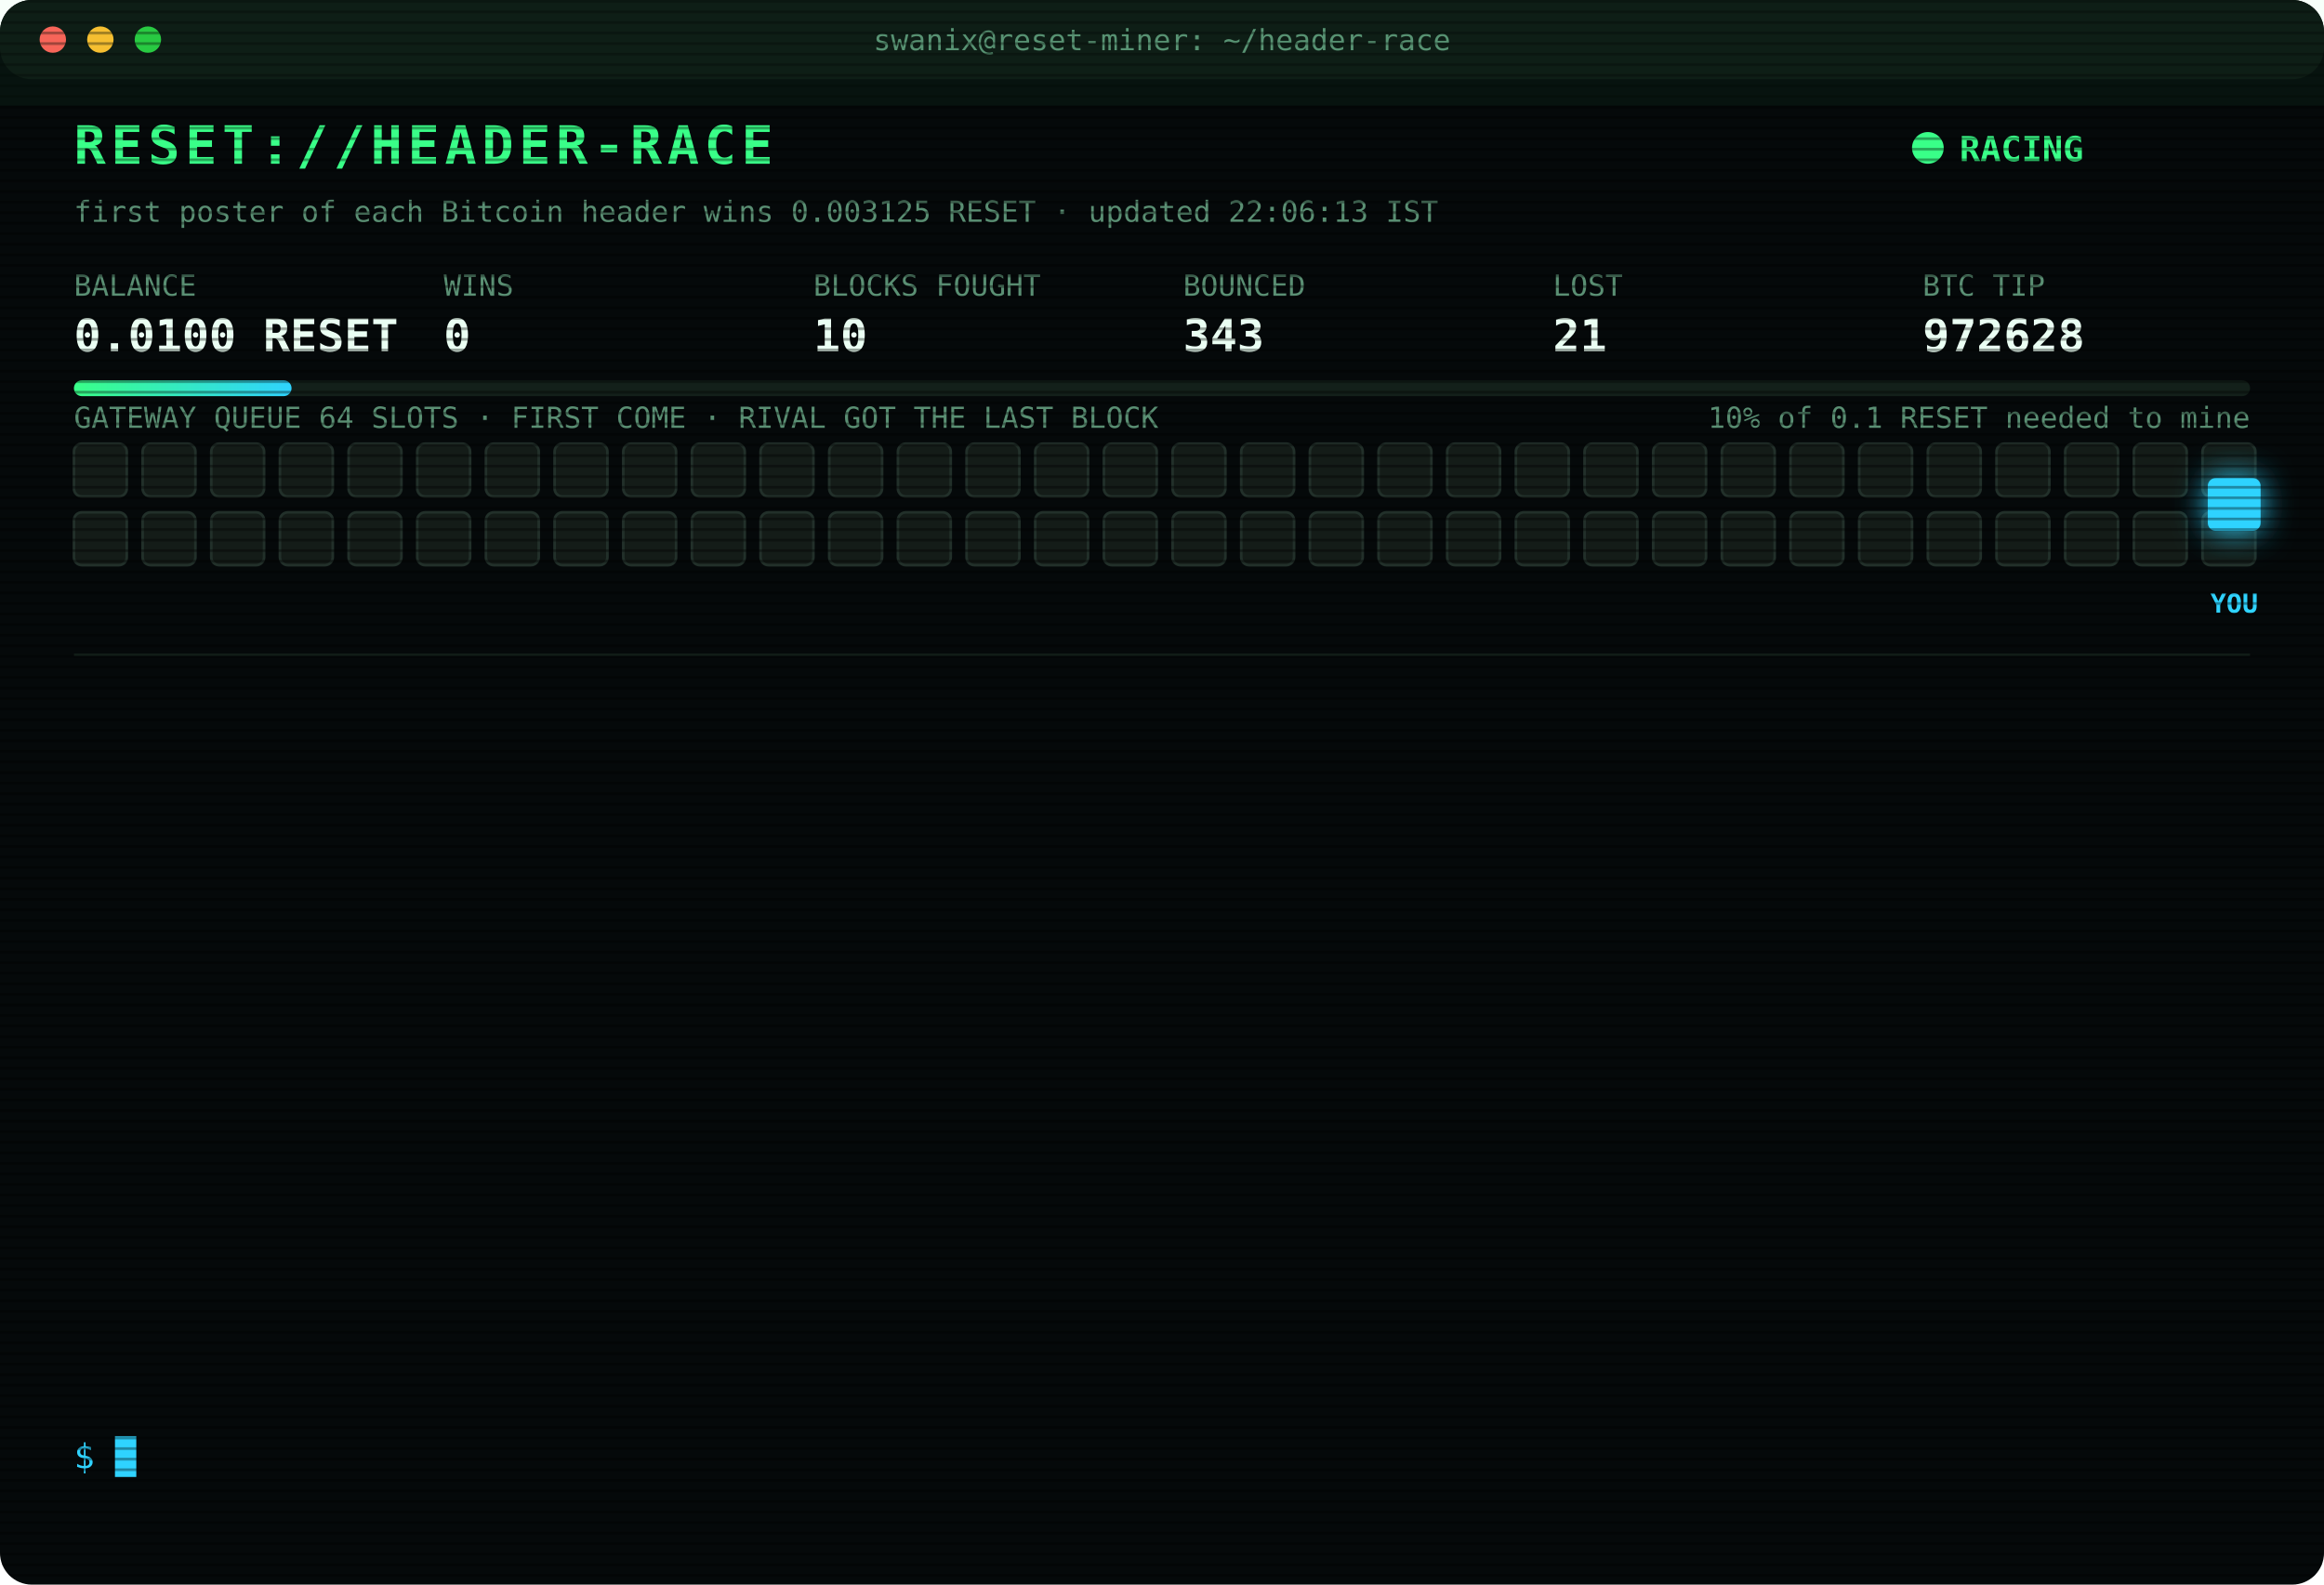
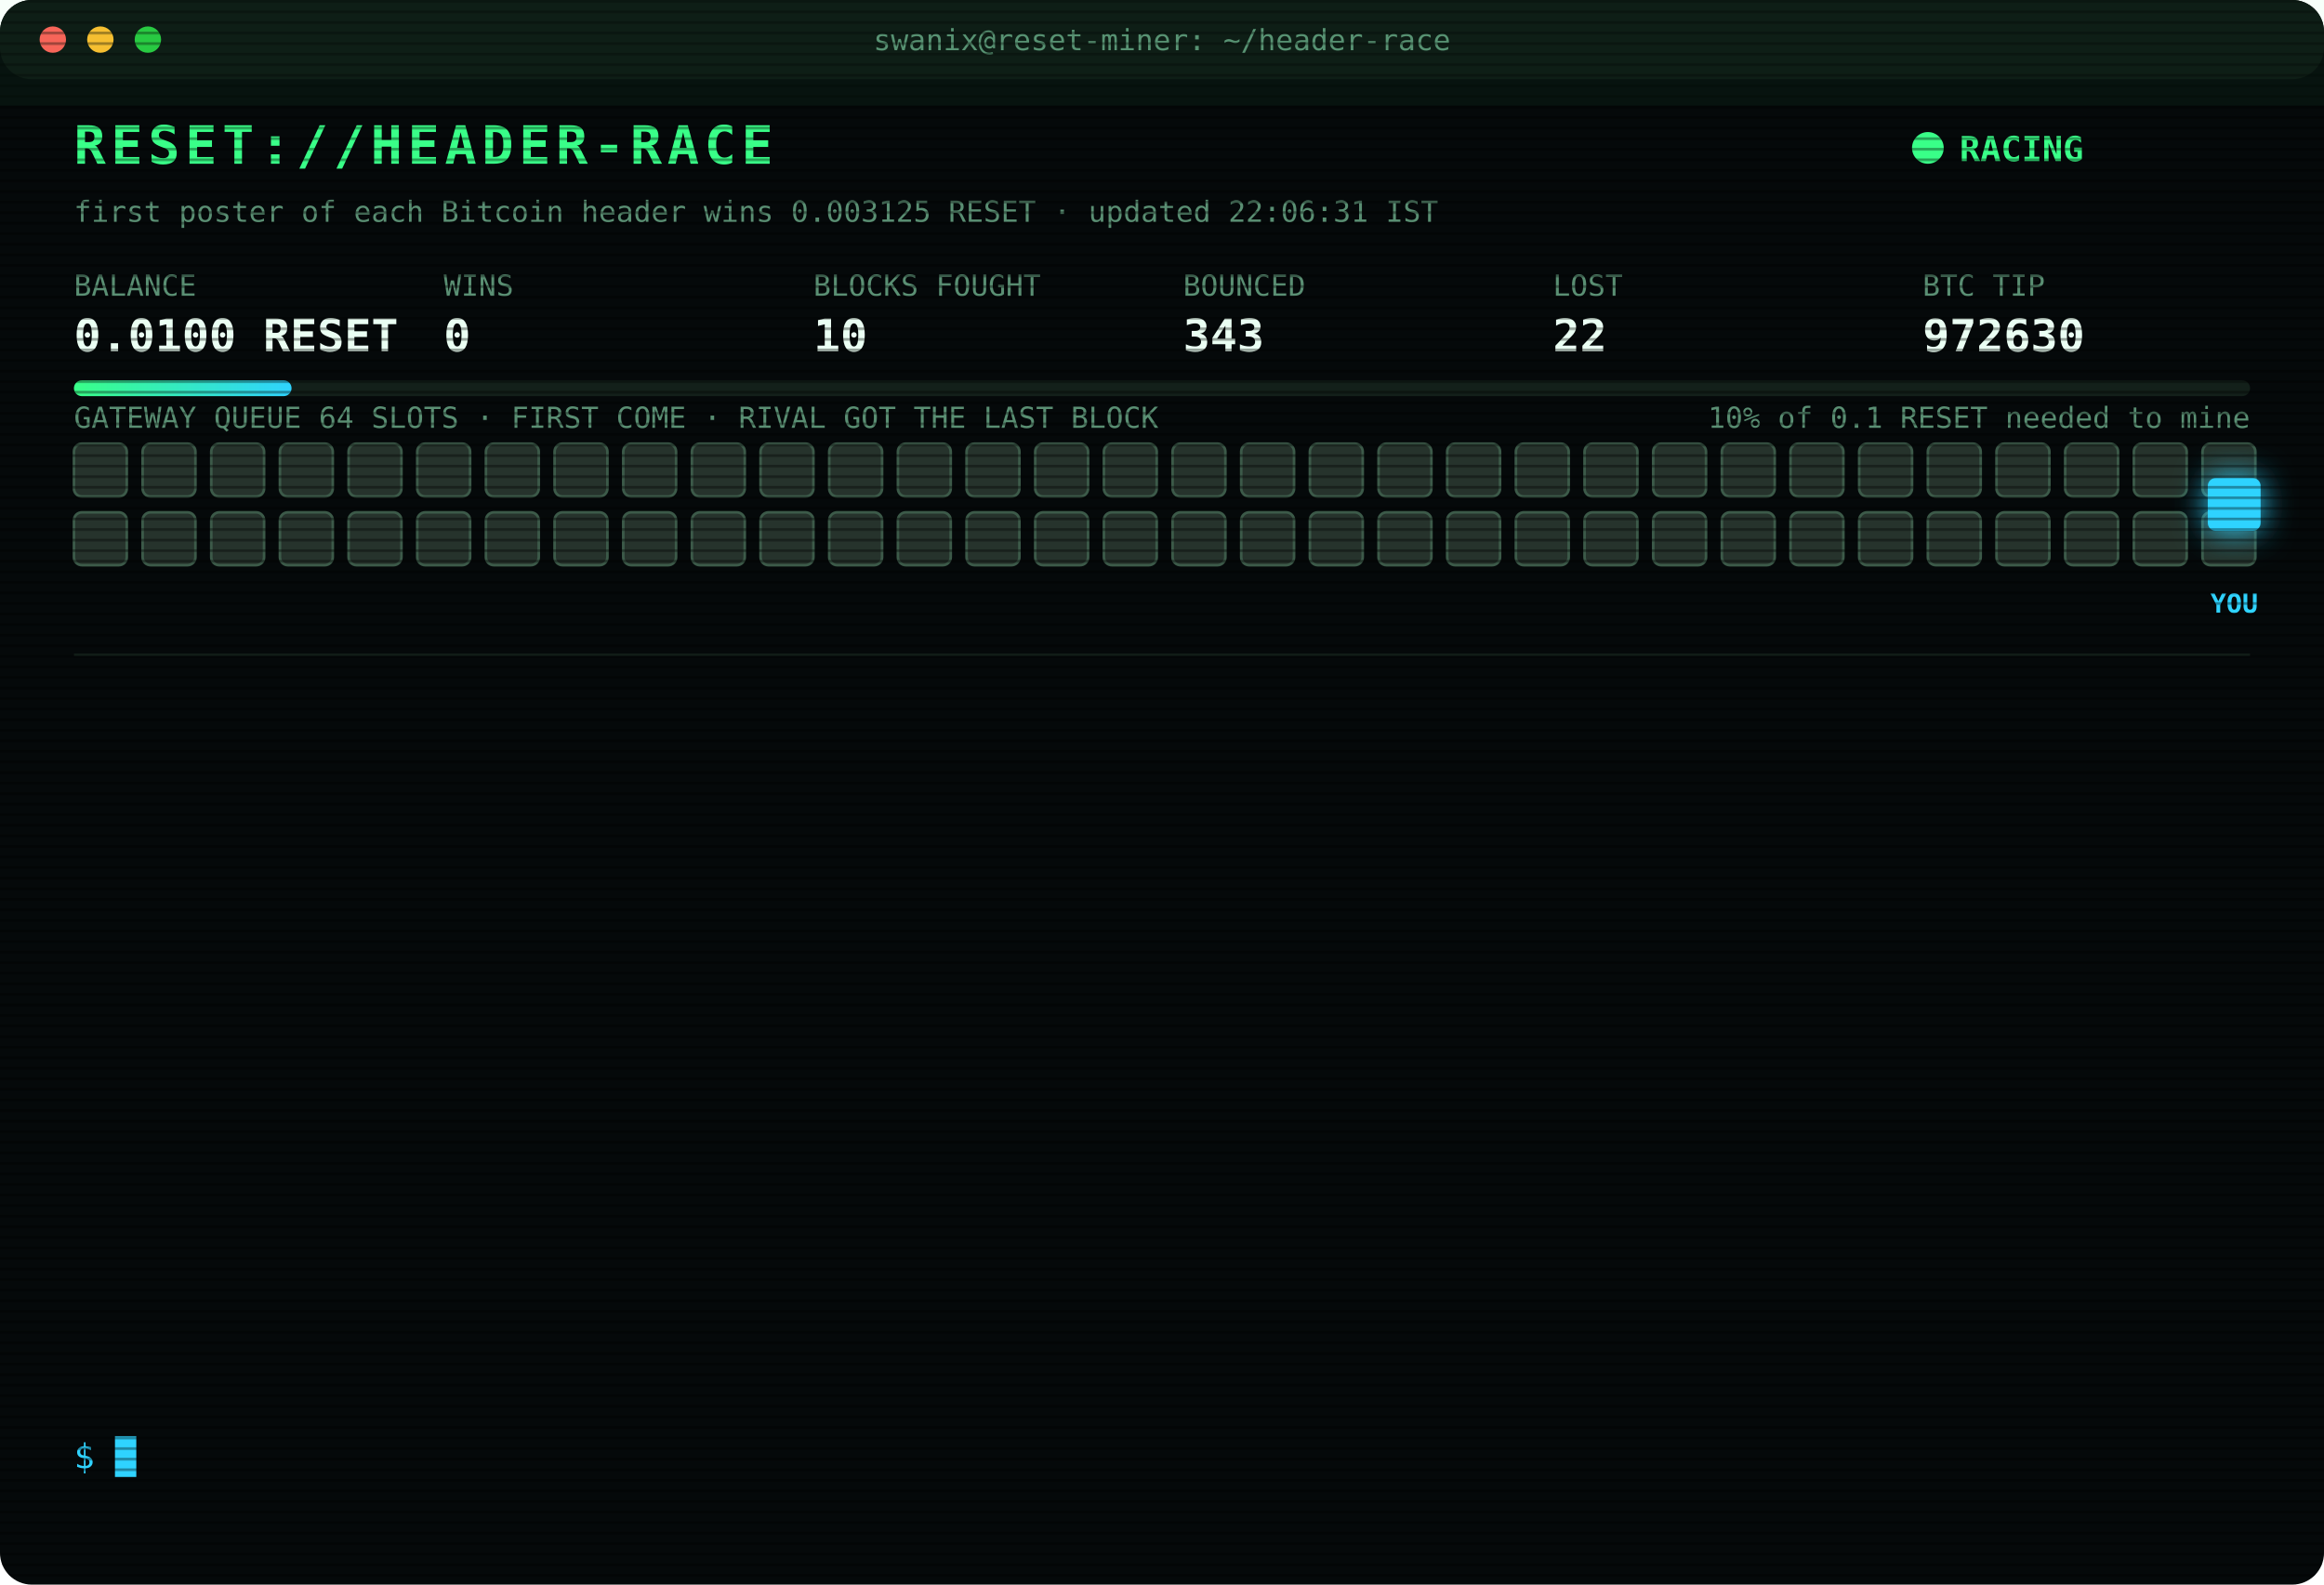
<svg xmlns="http://www.w3.org/2000/svg" width="880" height="600" viewBox="0 0 880 600" font-family="ui-monospace,SFMono-Regular,Menlo,Consolas,monospace">
  <style>
text{font-size:13px;fill:#7CFFB2}
.title{font-size:20px;font-weight:700;fill:#39FF88;letter-spacing:2px;animation:glitch 3s infinite steps(1)}
.sub{fill:#2fd3ff}.k{fill:#5a8f73;font-size:11px}.v{font-size:17px;font-weight:700;fill:#eafff3}
.ts{fill:#3f6b56}.boot{fill:#2fd3ff}.dim{fill:#5a8f73}.bad{fill:#ff4d6d}.warn{fill:#ffd23f}.mag{fill:#ff5cf0}.win{fill:#39FF88;font-weight:700}
.tag{font-size:10px;fill:#2fd3ff;font-weight:700}
.rival{fill:#26332c;stroke:#3c5a49;animation:jam 1.2s infinite alternate}
.idle{fill:#141c18;stroke:#22302a;animation:breathe 4s infinite}
.me{fill:#2fd3ff;filter:drop-shadow(0 0 6px #2fd3ff)}
.hover{animation:nudge 1.1s infinite ease-in-out}.bounce{animation:kick 1.4s infinite}
.ln{opacity:0;animation:in .4s forwards}
.cur{animation:blink 1s infinite steps(1)}
.scan{animation:scan 6s infinite linear}
.led{animation:blink 1.4s infinite}
@keyframes in{from{opacity:0;transform:translateX(-6px)}to{opacity:1;transform:none}}
@keyframes blink{50%{opacity:0}}
@keyframes jam{to{fill:#33463b}}
@keyframes breathe{50%{opacity:.4}}
@keyframes nudge{50%{transform:translateX(-10px)}}
@keyframes kick{0%,100%{transform:none}30%{transform:translateX(-14px)}55%{transform:translateX(10px) translateY(-6px)}}
@keyframes glitch{0%,92%{transform:none}93%{transform:translateX(2px);fill:#ff4d6d}95%{transform:translateX(-2px);fill:#2fd3ff}97%{transform:none}}
@keyframes scan{from{transform:translateY(-40px)}to{transform:translateY(600px)}}
</style>
  <defs>
    <pattern id="sl" width="4" height="4" patternUnits="userSpaceOnUse">
      <rect width="4" height="1" fill="#000" opacity=".35" />
    </pattern>
    <linearGradient id="bar">
      <stop offset="0" stop-color="#39FF88" />
      <stop offset="1" stop-color="#2fd3ff" />
    </linearGradient>
  </defs>
  <rect width="880" height="600" rx="12" fill="#05090a" />
  <rect width="880" height="30" rx="12" fill="#0d1512" />
  <circle cx="20" cy="15" r="5" fill="#ff5f57" />
  <circle cx="38" cy="15" r="5" fill="#febc2e" />
  <circle cx="56" cy="15" r="5" fill="#28c840" />
  <text x="440" y="19" text-anchor="middle" class="k">swanix@reset-miner: ~/header-race</text>
  <text x="28" y="62" class="title">RESET://HEADER-RACE</text>
  <circle class="led" cx="730" cy="56" r="6" fill="#39FF88" />
  <text x="742" y="61" class="win">RACING</text>
-   <text x="28" y="84" class="k">first poster of each Bitcoin header wins 0.003125 RESET · updated 22:06:13 IST</text>
+   <text x="28" y="84" class="k">first poster of each Bitcoin header wins 0.003125 RESET · updated 22:06:31 IST</text>
  <text x="28" y="112" class="k">BALANCE</text>
  <text x="28" y="133" class="v">0.0100 RESET</text>
  <text x="168" y="112" class="k">WINS</text>
  <text x="168" y="133" class="v">0</text>
  <text x="308" y="112" class="k">BLOCKS FOUGHT</text>
  <text x="308" y="133" class="v">10</text>
  <text x="448" y="112" class="k">BOUNCED</text>
  <text x="448" y="133" class="v">343</text>
  <text x="588" y="112" class="k">LOST</text>
-   <text x="588" y="133" class="v">21</text>
+   <text x="588" y="133" class="v">22</text>
  <text x="728" y="112" class="k">BTC TIP</text>
-   <text x="728" y="133" class="v">972628</text>
+   <text x="728" y="133" class="v">972630</text>
  <rect x="28" y="144" width="824" height="6" rx="3" fill="#13201a" />
  <rect x="28" y="144" width="82.4" height="6" rx="3" fill="url(#bar)" />
  <text x="852" y="162" text-anchor="end" class="k">10% of 0.1 RESET needed to mine</text>
  <text x="28" y="162" class="k">GATEWAY QUEUE 64 SLOTS · FIRST COME · RIVAL GOT THE LAST BLOCK</text>
-   <rect class="idle" x="28" y="168" width="20" height="20" rx="3" style="animation-delay:0.00s" />
-   <rect class="idle" x="54" y="168" width="20" height="20" rx="3" style="animation-delay:0.05s" />
-   <rect class="idle" x="80" y="168" width="20" height="20" rx="3" style="animation-delay:0.10s" />
-   <rect class="idle" x="106" y="168" width="20" height="20" rx="3" style="animation-delay:0.15s" />
-   <rect class="idle" x="132" y="168" width="20" height="20" rx="3" style="animation-delay:0.20s" />
-   <rect class="idle" x="158" y="168" width="20" height="20" rx="3" style="animation-delay:0.25s" />
-   <rect class="idle" x="184" y="168" width="20" height="20" rx="3" style="animation-delay:0.30s" />
-   <rect class="idle" x="210" y="168" width="20" height="20" rx="3" style="animation-delay:0.35s" />
-   <rect class="idle" x="236" y="168" width="20" height="20" rx="3" style="animation-delay:0.40s" />
-   <rect class="idle" x="262" y="168" width="20" height="20" rx="3" style="animation-delay:0.45s" />
-   <rect class="idle" x="288" y="168" width="20" height="20" rx="3" style="animation-delay:0.50s" />
-   <rect class="idle" x="314" y="168" width="20" height="20" rx="3" style="animation-delay:0.55s" />
-   <rect class="idle" x="340" y="168" width="20" height="20" rx="3" style="animation-delay:0.60s" />
-   <rect class="idle" x="366" y="168" width="20" height="20" rx="3" style="animation-delay:0.65s" />
-   <rect class="idle" x="392" y="168" width="20" height="20" rx="3" style="animation-delay:0.70s" />
-   <rect class="idle" x="418" y="168" width="20" height="20" rx="3" style="animation-delay:0.75s" />
-   <rect class="idle" x="444" y="168" width="20" height="20" rx="3" style="animation-delay:0.80s" />
-   <rect class="idle" x="470" y="168" width="20" height="20" rx="3" style="animation-delay:0.85s" />
-   <rect class="idle" x="496" y="168" width="20" height="20" rx="3" style="animation-delay:0.90s" />
-   <rect class="idle" x="522" y="168" width="20" height="20" rx="3" style="animation-delay:0.95s" />
-   <rect class="idle" x="548" y="168" width="20" height="20" rx="3" style="animation-delay:1.00s" />
-   <rect class="idle" x="574" y="168" width="20" height="20" rx="3" style="animation-delay:1.05s" />
-   <rect class="idle" x="600" y="168" width="20" height="20" rx="3" style="animation-delay:1.10s" />
-   <rect class="idle" x="626" y="168" width="20" height="20" rx="3" style="animation-delay:1.15s" />
-   <rect class="idle" x="652" y="168" width="20" height="20" rx="3" style="animation-delay:1.20s" />
-   <rect class="idle" x="678" y="168" width="20" height="20" rx="3" style="animation-delay:1.25s" />
-   <rect class="idle" x="704" y="168" width="20" height="20" rx="3" style="animation-delay:1.30s" />
-   <rect class="idle" x="730" y="168" width="20" height="20" rx="3" style="animation-delay:1.35s" />
-   <rect class="idle" x="756" y="168" width="20" height="20" rx="3" style="animation-delay:1.40s" />
-   <rect class="idle" x="782" y="168" width="20" height="20" rx="3" style="animation-delay:1.45s" />
-   <rect class="idle" x="808" y="168" width="20" height="20" rx="3" style="animation-delay:1.50s" />
-   <rect class="idle" x="834" y="168" width="20" height="20" rx="3" style="animation-delay:1.55s" />
-   <rect class="idle" x="28" y="194" width="20" height="20" rx="3" style="animation-delay:1.60s" />
-   <rect class="idle" x="54" y="194" width="20" height="20" rx="3" style="animation-delay:1.65s" />
-   <rect class="idle" x="80" y="194" width="20" height="20" rx="3" style="animation-delay:1.70s" />
-   <rect class="idle" x="106" y="194" width="20" height="20" rx="3" style="animation-delay:1.75s" />
-   <rect class="idle" x="132" y="194" width="20" height="20" rx="3" style="animation-delay:1.80s" />
-   <rect class="idle" x="158" y="194" width="20" height="20" rx="3" style="animation-delay:1.85s" />
-   <rect class="idle" x="184" y="194" width="20" height="20" rx="3" style="animation-delay:1.90s" />
-   <rect class="idle" x="210" y="194" width="20" height="20" rx="3" style="animation-delay:1.95s" />
-   <rect class="idle" x="236" y="194" width="20" height="20" rx="3" style="animation-delay:2.00s" />
-   <rect class="idle" x="262" y="194" width="20" height="20" rx="3" style="animation-delay:2.05s" />
-   <rect class="idle" x="288" y="194" width="20" height="20" rx="3" style="animation-delay:2.10s" />
-   <rect class="idle" x="314" y="194" width="20" height="20" rx="3" style="animation-delay:2.15s" />
-   <rect class="idle" x="340" y="194" width="20" height="20" rx="3" style="animation-delay:2.20s" />
-   <rect class="idle" x="366" y="194" width="20" height="20" rx="3" style="animation-delay:2.25s" />
-   <rect class="idle" x="392" y="194" width="20" height="20" rx="3" style="animation-delay:2.30s" />
-   <rect class="idle" x="418" y="194" width="20" height="20" rx="3" style="animation-delay:2.35s" />
-   <rect class="idle" x="444" y="194" width="20" height="20" rx="3" style="animation-delay:2.40s" />
-   <rect class="idle" x="470" y="194" width="20" height="20" rx="3" style="animation-delay:2.45s" />
-   <rect class="idle" x="496" y="194" width="20" height="20" rx="3" style="animation-delay:2.50s" />
-   <rect class="idle" x="522" y="194" width="20" height="20" rx="3" style="animation-delay:2.55s" />
-   <rect class="idle" x="548" y="194" width="20" height="20" rx="3" style="animation-delay:2.60s" />
-   <rect class="idle" x="574" y="194" width="20" height="20" rx="3" style="animation-delay:2.65s" />
-   <rect class="idle" x="600" y="194" width="20" height="20" rx="3" style="animation-delay:2.70s" />
-   <rect class="idle" x="626" y="194" width="20" height="20" rx="3" style="animation-delay:2.75s" />
-   <rect class="idle" x="652" y="194" width="20" height="20" rx="3" style="animation-delay:2.80s" />
-   <rect class="idle" x="678" y="194" width="20" height="20" rx="3" style="animation-delay:2.85s" />
-   <rect class="idle" x="704" y="194" width="20" height="20" rx="3" style="animation-delay:2.90s" />
-   <rect class="idle" x="730" y="194" width="20" height="20" rx="3" style="animation-delay:2.95s" />
-   <rect class="idle" x="756" y="194" width="20" height="20" rx="3" style="animation-delay:3.00s" />
-   <rect class="idle" x="782" y="194" width="20" height="20" rx="3" style="animation-delay:3.05s" />
-   <rect class="idle" x="808" y="194" width="20" height="20" rx="3" style="animation-delay:3.10s" />
-   <rect class="idle" x="834" y="194" width="20" height="20" rx="3" style="animation-delay:3.15s" />
+   <rect class="rival" x="28" y="168" width="20" height="20" rx="3" style="animation-delay:0.00s" />
+   <rect class="rival" x="54" y="168" width="20" height="20" rx="3" style="animation-delay:0.05s" />
+   <rect class="rival" x="80" y="168" width="20" height="20" rx="3" style="animation-delay:0.10s" />
+   <rect class="rival" x="106" y="168" width="20" height="20" rx="3" style="animation-delay:0.15s" />
+   <rect class="rival" x="132" y="168" width="20" height="20" rx="3" style="animation-delay:0.20s" />
+   <rect class="rival" x="158" y="168" width="20" height="20" rx="3" style="animation-delay:0.25s" />
+   <rect class="rival" x="184" y="168" width="20" height="20" rx="3" style="animation-delay:0.30s" />
+   <rect class="rival" x="210" y="168" width="20" height="20" rx="3" style="animation-delay:0.35s" />
+   <rect class="rival" x="236" y="168" width="20" height="20" rx="3" style="animation-delay:0.40s" />
+   <rect class="rival" x="262" y="168" width="20" height="20" rx="3" style="animation-delay:0.45s" />
+   <rect class="rival" x="288" y="168" width="20" height="20" rx="3" style="animation-delay:0.50s" />
+   <rect class="rival" x="314" y="168" width="20" height="20" rx="3" style="animation-delay:0.55s" />
+   <rect class="rival" x="340" y="168" width="20" height="20" rx="3" style="animation-delay:0.60s" />
+   <rect class="rival" x="366" y="168" width="20" height="20" rx="3" style="animation-delay:0.65s" />
+   <rect class="rival" x="392" y="168" width="20" height="20" rx="3" style="animation-delay:0.70s" />
+   <rect class="rival" x="418" y="168" width="20" height="20" rx="3" style="animation-delay:0.75s" />
+   <rect class="rival" x="444" y="168" width="20" height="20" rx="3" style="animation-delay:0.80s" />
+   <rect class="rival" x="470" y="168" width="20" height="20" rx="3" style="animation-delay:0.85s" />
+   <rect class="rival" x="496" y="168" width="20" height="20" rx="3" style="animation-delay:0.90s" />
+   <rect class="rival" x="522" y="168" width="20" height="20" rx="3" style="animation-delay:0.95s" />
+   <rect class="rival" x="548" y="168" width="20" height="20" rx="3" style="animation-delay:1.00s" />
+   <rect class="rival" x="574" y="168" width="20" height="20" rx="3" style="animation-delay:1.05s" />
+   <rect class="rival" x="600" y="168" width="20" height="20" rx="3" style="animation-delay:1.10s" />
+   <rect class="rival" x="626" y="168" width="20" height="20" rx="3" style="animation-delay:1.15s" />
+   <rect class="rival" x="652" y="168" width="20" height="20" rx="3" style="animation-delay:1.20s" />
+   <rect class="rival" x="678" y="168" width="20" height="20" rx="3" style="animation-delay:1.25s" />
+   <rect class="rival" x="704" y="168" width="20" height="20" rx="3" style="animation-delay:1.30s" />
+   <rect class="rival" x="730" y="168" width="20" height="20" rx="3" style="animation-delay:1.35s" />
+   <rect class="rival" x="756" y="168" width="20" height="20" rx="3" style="animation-delay:1.40s" />
+   <rect class="rival" x="782" y="168" width="20" height="20" rx="3" style="animation-delay:1.45s" />
+   <rect class="rival" x="808" y="168" width="20" height="20" rx="3" style="animation-delay:1.50s" />
+   <rect class="rival" x="834" y="168" width="20" height="20" rx="3" style="animation-delay:1.55s" />
+   <rect class="rival" x="28" y="194" width="20" height="20" rx="3" style="animation-delay:1.60s" />
+   <rect class="rival" x="54" y="194" width="20" height="20" rx="3" style="animation-delay:1.65s" />
+   <rect class="rival" x="80" y="194" width="20" height="20" rx="3" style="animation-delay:1.70s" />
+   <rect class="rival" x="106" y="194" width="20" height="20" rx="3" style="animation-delay:1.75s" />
+   <rect class="rival" x="132" y="194" width="20" height="20" rx="3" style="animation-delay:1.80s" />
+   <rect class="rival" x="158" y="194" width="20" height="20" rx="3" style="animation-delay:1.85s" />
+   <rect class="rival" x="184" y="194" width="20" height="20" rx="3" style="animation-delay:1.90s" />
+   <rect class="rival" x="210" y="194" width="20" height="20" rx="3" style="animation-delay:1.95s" />
+   <rect class="rival" x="236" y="194" width="20" height="20" rx="3" style="animation-delay:2.00s" />
+   <rect class="rival" x="262" y="194" width="20" height="20" rx="3" style="animation-delay:2.05s" />
+   <rect class="rival" x="288" y="194" width="20" height="20" rx="3" style="animation-delay:2.10s" />
+   <rect class="rival" x="314" y="194" width="20" height="20" rx="3" style="animation-delay:2.15s" />
+   <rect class="rival" x="340" y="194" width="20" height="20" rx="3" style="animation-delay:2.20s" />
+   <rect class="rival" x="366" y="194" width="20" height="20" rx="3" style="animation-delay:2.25s" />
+   <rect class="rival" x="392" y="194" width="20" height="20" rx="3" style="animation-delay:2.30s" />
+   <rect class="rival" x="418" y="194" width="20" height="20" rx="3" style="animation-delay:2.35s" />
+   <rect class="rival" x="444" y="194" width="20" height="20" rx="3" style="animation-delay:2.40s" />
+   <rect class="rival" x="470" y="194" width="20" height="20" rx="3" style="animation-delay:2.45s" />
+   <rect class="rival" x="496" y="194" width="20" height="20" rx="3" style="animation-delay:2.50s" />
+   <rect class="rival" x="522" y="194" width="20" height="20" rx="3" style="animation-delay:2.55s" />
+   <rect class="rival" x="548" y="194" width="20" height="20" rx="3" style="animation-delay:2.60s" />
+   <rect class="rival" x="574" y="194" width="20" height="20" rx="3" style="animation-delay:2.65s" />
+   <rect class="rival" x="600" y="194" width="20" height="20" rx="3" style="animation-delay:2.70s" />
+   <rect class="rival" x="626" y="194" width="20" height="20" rx="3" style="animation-delay:2.75s" />
+   <rect class="rival" x="652" y="194" width="20" height="20" rx="3" style="animation-delay:2.80s" />
+   <rect class="rival" x="678" y="194" width="20" height="20" rx="3" style="animation-delay:2.85s" />
+   <rect class="rival" x="704" y="194" width="20" height="20" rx="3" style="animation-delay:2.90s" />
+   <rect class="rival" x="730" y="194" width="20" height="20" rx="3" style="animation-delay:2.95s" />
+   <rect class="rival" x="756" y="194" width="20" height="20" rx="3" style="animation-delay:3.00s" />
+   <rect class="rival" x="782" y="194" width="20" height="20" rx="3" style="animation-delay:3.05s" />
+   <rect class="rival" x="808" y="194" width="20" height="20" rx="3" style="animation-delay:3.10s" />
+   <rect class="rival" x="834" y="194" width="20" height="20" rx="3" style="animation-delay:3.15s" />
  <g class="hover">
    <rect class="me" x="836" y="181" width="20" height="20" rx="3" />
    <text class="tag" x="846" y="232" text-anchor="middle">YOU</text>
  </g>
  <line x1="28" x2="852" y1="248" y2="248" stroke="#13201a" />
  <g class="ln" style="animation-delay:0.40s">
-     <text x="28" y="270" class="ts">18:19:01</text>
-     <text x="104" y="270" class="bad">[GATEWAY DOWN] no response · 655ms</text>
+     <text x="28" y="270" class="ts">18:19:31</text>
+     <text x="104" y="270" class="bad">[GATEWAY DOWN] no response · 515ms</text>
  </g>
  <g class="ln" style="animation-delay:0.65s">
-     <text x="28" y="292" class="ts">18:19:31</text>
-     <text x="104" y="292" class="bad">[GATEWAY DOWN] no response · 515ms</text>
+     <text x="28" y="292" class="ts">18:20:02</text>
+     <text x="104" y="292" class="bad">[GATEWAY DOWN] no response · 496ms</text>
  </g>
  <g class="ln" style="animation-delay:0.90s">
-     <text x="28" y="314" class="ts">18:20:02</text>
-     <text x="104" y="314" class="bad">[GATEWAY DOWN] no response · 496ms</text>
+     <text x="28" y="314" class="ts">18:40:12</text>
+     <text x="104" y="314" class="bad">[LOST] #972617 taken by a rival miner</text>
  </g>
  <g class="ln" style="animation-delay:1.15s">
-     <text x="28" y="336" class="ts">18:40:12</text>
-     <text x="104" y="336" class="bad">[LOST] #972617 taken by a rival miner</text>
+     <text x="28" y="336" class="ts">19:29:05</text>
+     <text x="104" y="336" class="bad">[LOST] #972619 taken by a rival miner</text>
  </g>
  <g class="ln" style="animation-delay:1.40s">
-     <text x="28" y="358" class="ts">19:29:05</text>
-     <text x="104" y="358" class="bad">[LOST] #972619 taken by a rival miner</text>
+     <text x="28" y="358" class="ts">19:52:21</text>
+     <text x="104" y="358" class="bad">[LOST] #972621 taken by a rival miner</text>
  </g>
  <g class="ln" style="animation-delay:1.65s">
-     <text x="28" y="380" class="ts">19:52:21</text>
-     <text x="104" y="380" class="bad">[LOST] #972621 taken by a rival miner</text>
+     <text x="28" y="380" class="ts">19:53:23</text>
+     <text x="104" y="380" class="bad">[LOST] #972622 taken by a rival miner</text>
  </g>
  <g class="ln" style="animation-delay:1.90s">
-     <text x="28" y="402" class="ts">19:53:23</text>
-     <text x="104" y="402" class="bad">[LOST] #972622 taken by a rival miner</text>
+     <text x="28" y="402" class="ts">20:26:37</text>
+     <text x="104" y="402" class="bad">[LOST] #972624 taken by a rival miner</text>
  </g>
  <g class="ln" style="animation-delay:2.15s">
-     <text x="28" y="424" class="ts">20:26:37</text>
-     <text x="104" y="424" class="bad">[LOST] #972624 taken by a rival miner</text>
+     <text x="28" y="424" class="ts">20:28:45</text>
+     <text x="104" y="424" class="bad">[LOST] #972625 taken by a rival miner</text>
  </g>
  <g class="ln" style="animation-delay:2.40s">
-     <text x="28" y="446" class="ts">20:28:45</text>
-     <text x="104" y="446" class="bad">[LOST] #972625 taken by a rival miner</text>
+     <text x="28" y="446" class="ts">20:50:25</text>
+     <text x="104" y="446" class="bad">[LOST] #972626 taken by a rival miner</text>
  </g>
  <g class="ln" style="animation-delay:2.65s">
-     <text x="28" y="468" class="ts">20:50:25</text>
-     <text x="104" y="468" class="bad">[LOST] #972626 taken by a rival miner</text>
+     <text x="28" y="468" class="ts">21:29:23</text>
+     <text x="104" y="468" class="bad">[LOST] #972627 taken by a rival miner</text>
  </g>
  <g class="ln" style="animation-delay:2.90s">
-     <text x="28" y="490" class="ts">21:29:23</text>
-     <text x="104" y="490" class="bad">[LOST] #972627 taken by a rival miner</text>
+     <text x="28" y="490" class="ts">21:33:48</text>
+     <text x="104" y="490" class="bad">[LOST] #972628 taken by a rival miner</text>
  </g>
  <g class="ln" style="animation-delay:3.15s">
-     <text x="28" y="512" class="ts">21:33:48</text>
-     <text x="104" y="512" class="bad">[LOST] #972628 taken by a rival miner</text>
+     <text x="28" y="512" class="ts">22:06:08</text>
+     <text x="104" y="512" class="boot">[BOOT] racer v3 online · 3 feeds · stint 340m</text>
  </g>
  <g class="ln" style="animation-delay:3.40s">
-     <text x="28" y="534" class="ts">22:06:08</text>
-     <text x="104" y="534" class="boot">[BOOT] racer v3 online · 3 feeds · stint 340m</text>
+     <text x="28" y="534" class="ts">22:06:25</text>
+     <text x="104" y="534" class="bad">[LOST] #972630 taken by a rival miner</text>
  </g>
  <text x="28" y="556" class="sub">$ <tspan class="cur">█</tspan>
  </text>
  <rect width="880" height="600" rx="12" fill="url(#sl)" pointer-events="none" />
  <rect class="scan" width="880" height="40" fill="#39FF88" opacity=".04" />
</svg>
